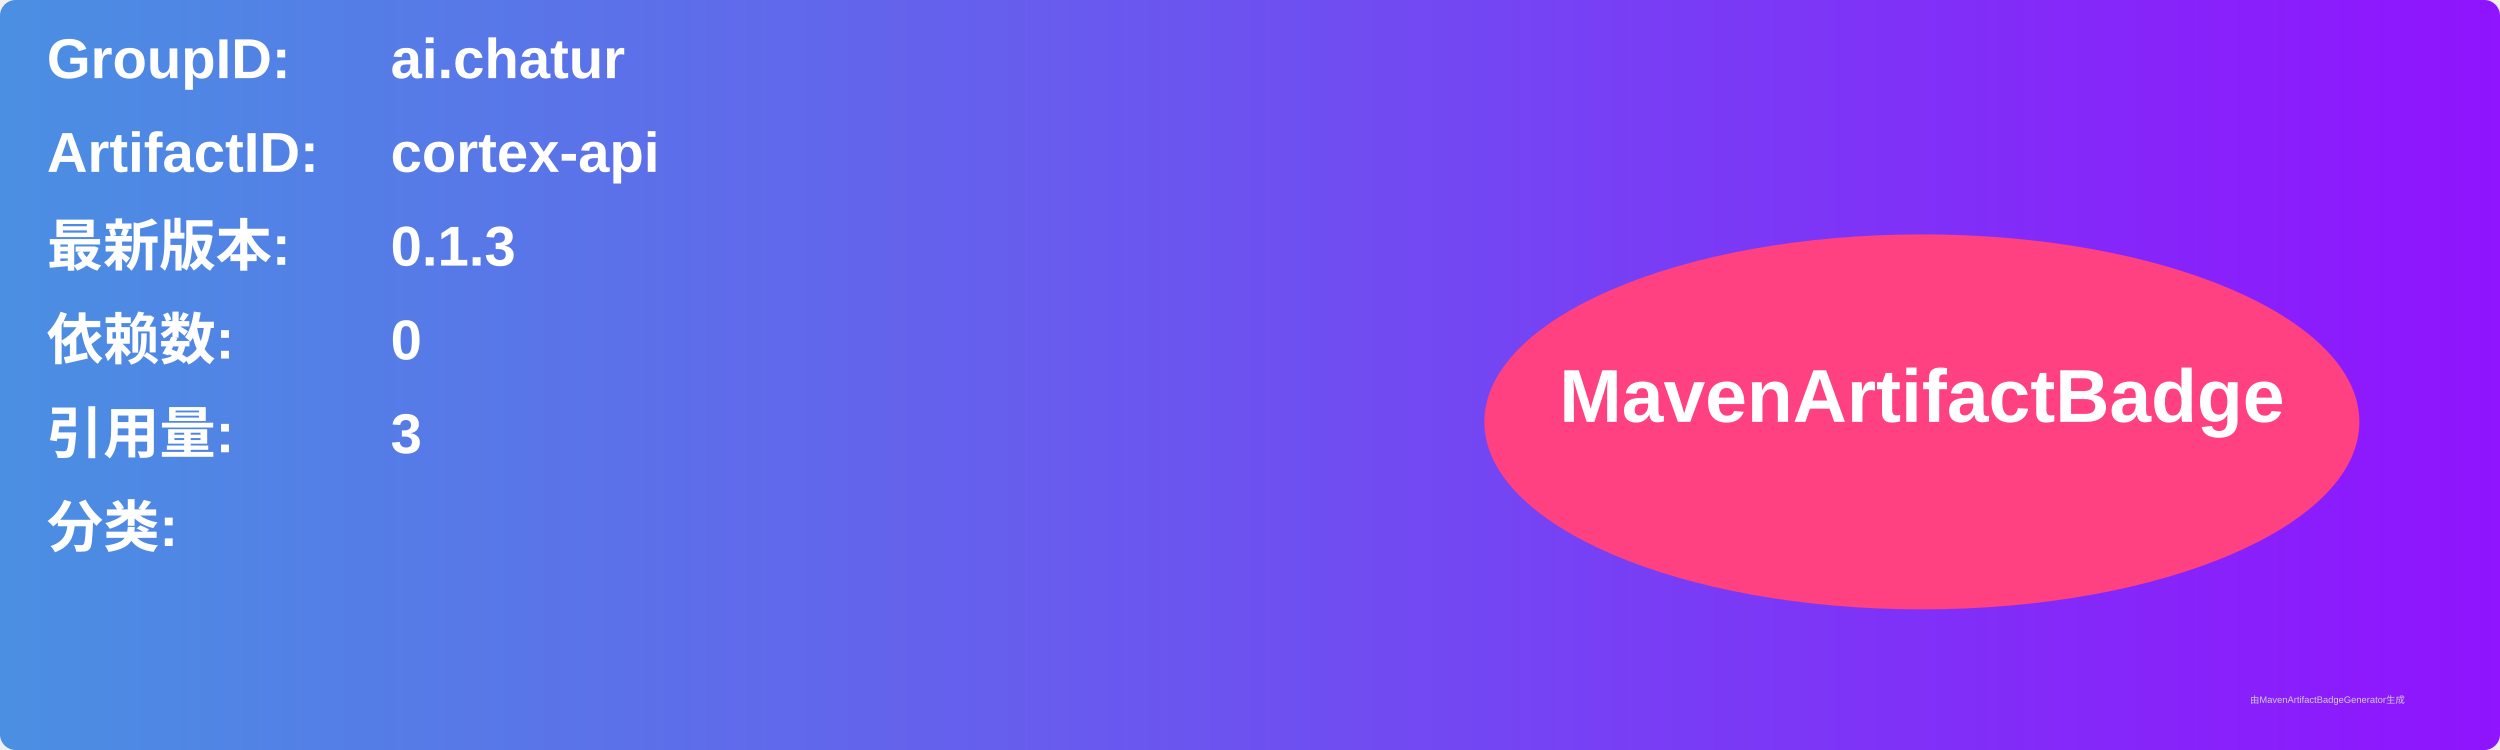
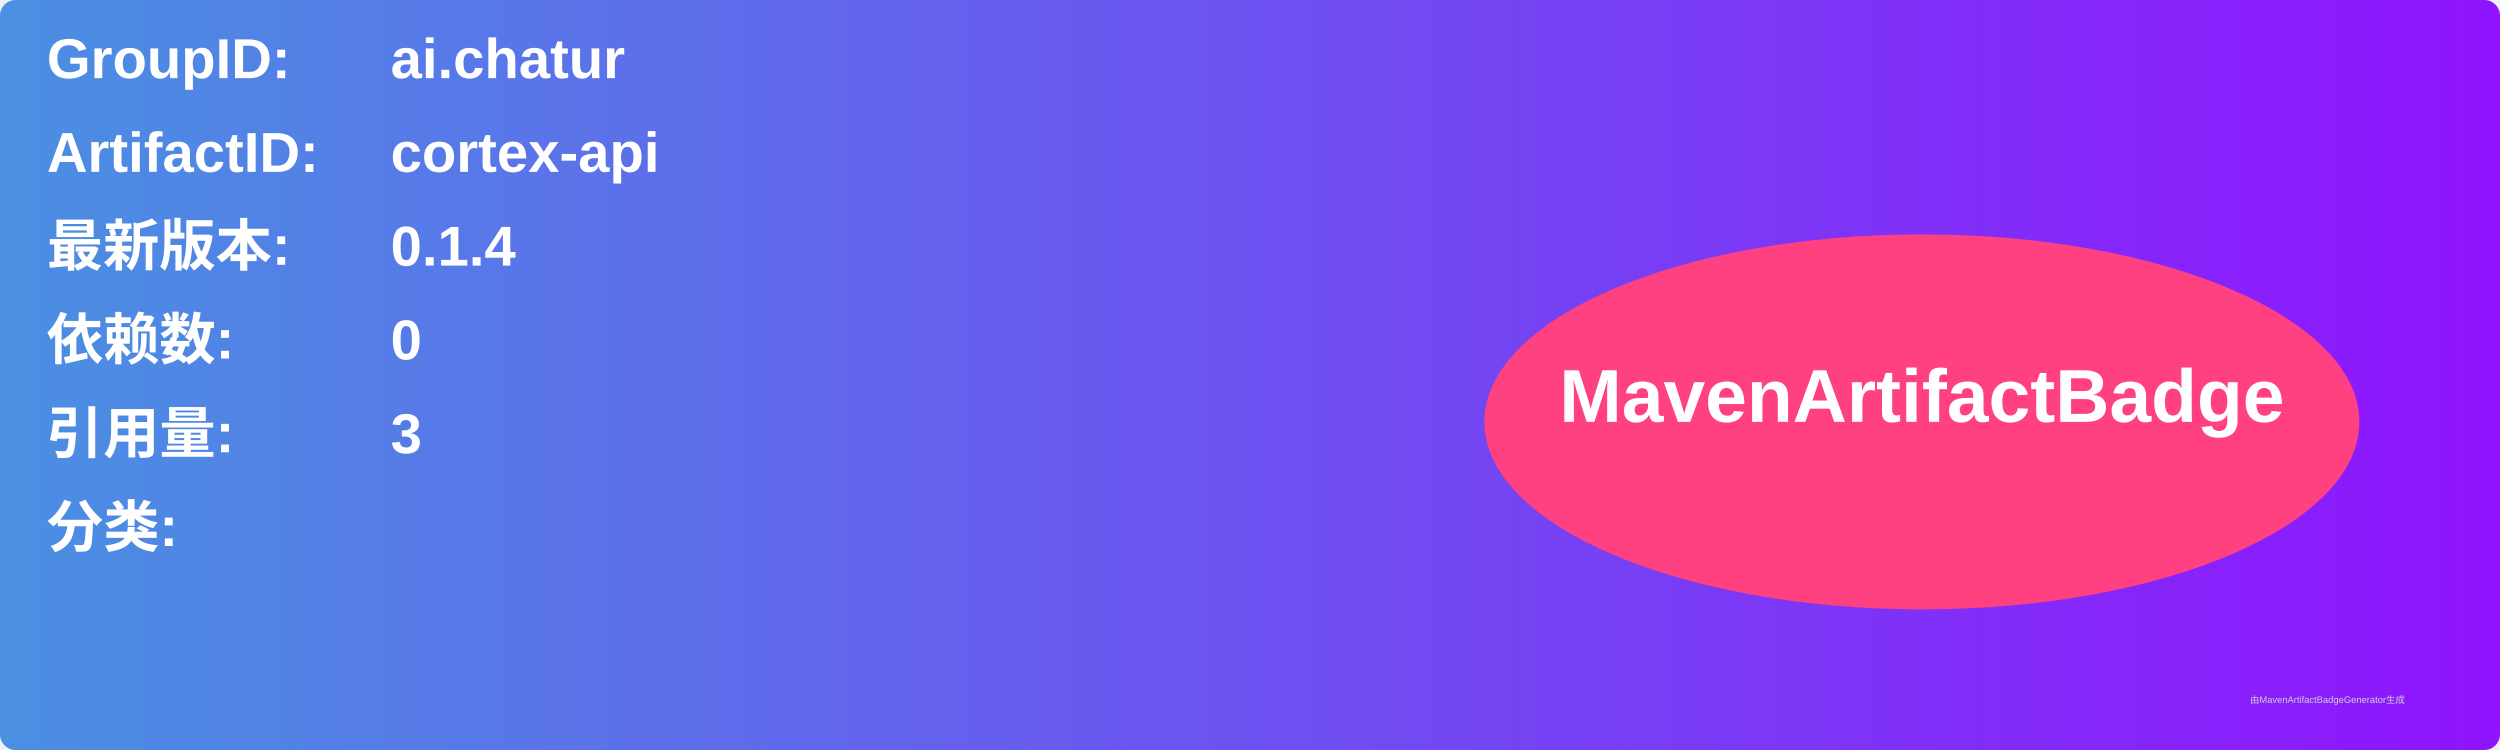
<svg xmlns="http://www.w3.org/2000/svg" width="800" height="240" viewBox="0 0 800 240">
  <linearGradient id="grad" x1="0%" y1="0%" x2="100%" y2="0%">
    <stop offset="0%" stop-color="#4a90e2" />
    <stop offset="100%" stop-color="#9013fe" />
  </linearGradient>
  <rect width="100%" height="100%" rx="5" ry="5" fill="url(#grad)" />
  <g transform="translate(15, 15)">
    <text x="0" y="10" font-family="Arial" font-size="18" fill="white" font-weight="bold" width="260">GroupID:</text>
    <text x="110" y="10" font-family="Arial" font-size="18" fill="white" font-weight="bold" width="460">ai.chatur</text>
    <text x="0" y="40" font-family="Arial" font-size="18" fill="white" font-weight="bold" width="260">ArtifactID:</text>
    <text x="110" y="40" font-family="Arial" font-size="18" fill="white" font-weight="bold" width="460">cortex-api</text>
    <text x="0" y="70" font-family="Arial" font-size="18" fill="white" font-weight="bold">最新版本:</text>
    <text x="110" y="70" font-family="Arial" font-size="18" fill="white" font-weight="bold">
-       <tspan font-weight="bold">0.1.3</tspan>
+       <tspan font-weight="bold">0.1.4</tspan>
    </text>
    <text x="0" y="100" font-family="Arial" font-size="18" fill="white" font-weight="bold">依赖数: </text>
    <text x="110" y="100" font-family="Arial" font-size="18" fill="white">
      <tspan font-weight="bold">0</tspan>
    </text>
    <text x="0" y="130" font-family="Arial" font-size="18" fill="white" font-weight="bold">引用量: </text>
    <text x="110" y="130" font-family="Arial" font-size="18" fill="white">
      <tspan font-weight="bold">3</tspan>
    </text>
    <text x="0" y="160" font-family="Arial" font-size="18" fill="white" font-weight="bold">分类:</text>
    <text x="10" y="190" font-family="Arial" font-size="10" fill="white">
      <tspan font-weight="bold" />
    </text>
    <ellipse cx="600" cy="120" rx="140" ry="60" fill="#ff4081" />
    <text x="600" y="120" text-anchor="middle" font-family="Arial" font-size="24" fill="white" font-weight="bold">MavenArtifactBadge</text>
  </g>
  <text x="720" y="225" font-family="Arial" font-size="3" fill="#d0d0d0">由MavenArtifactBadgeGenerator生成</text>
</svg>
